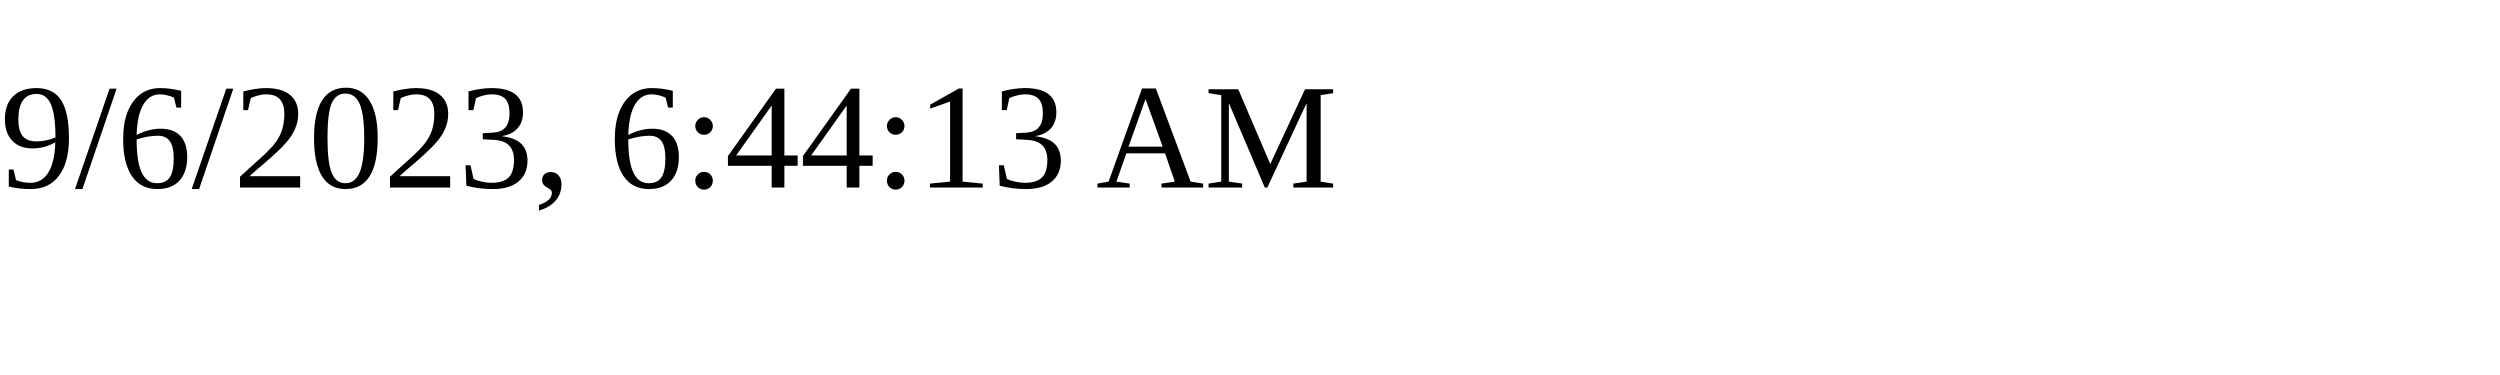
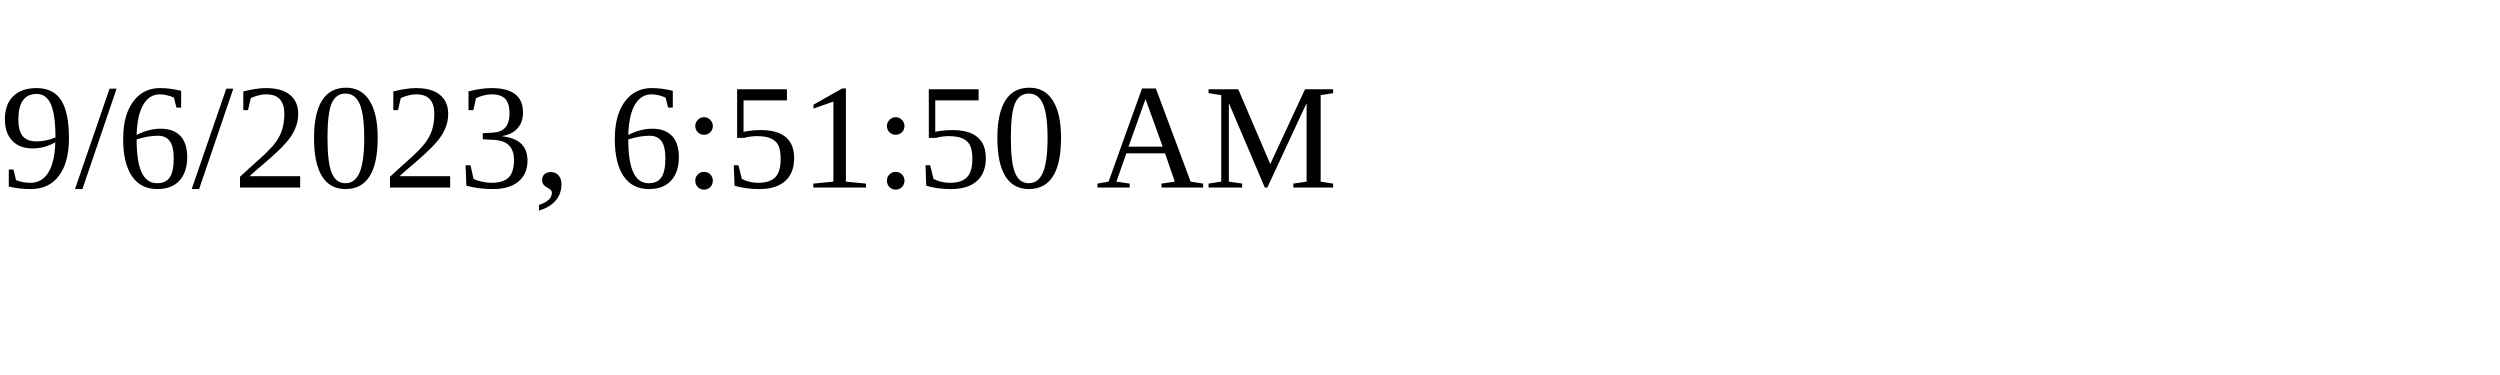
<svg xmlns="http://www.w3.org/2000/svg" height="30" width="200">
-   <text x="0" y="15">9/6/2023, 6:44:13 AM</text>
+   <text x="0" y="15">9/6/2023, 6:51:50 AM</text>
</svg>
